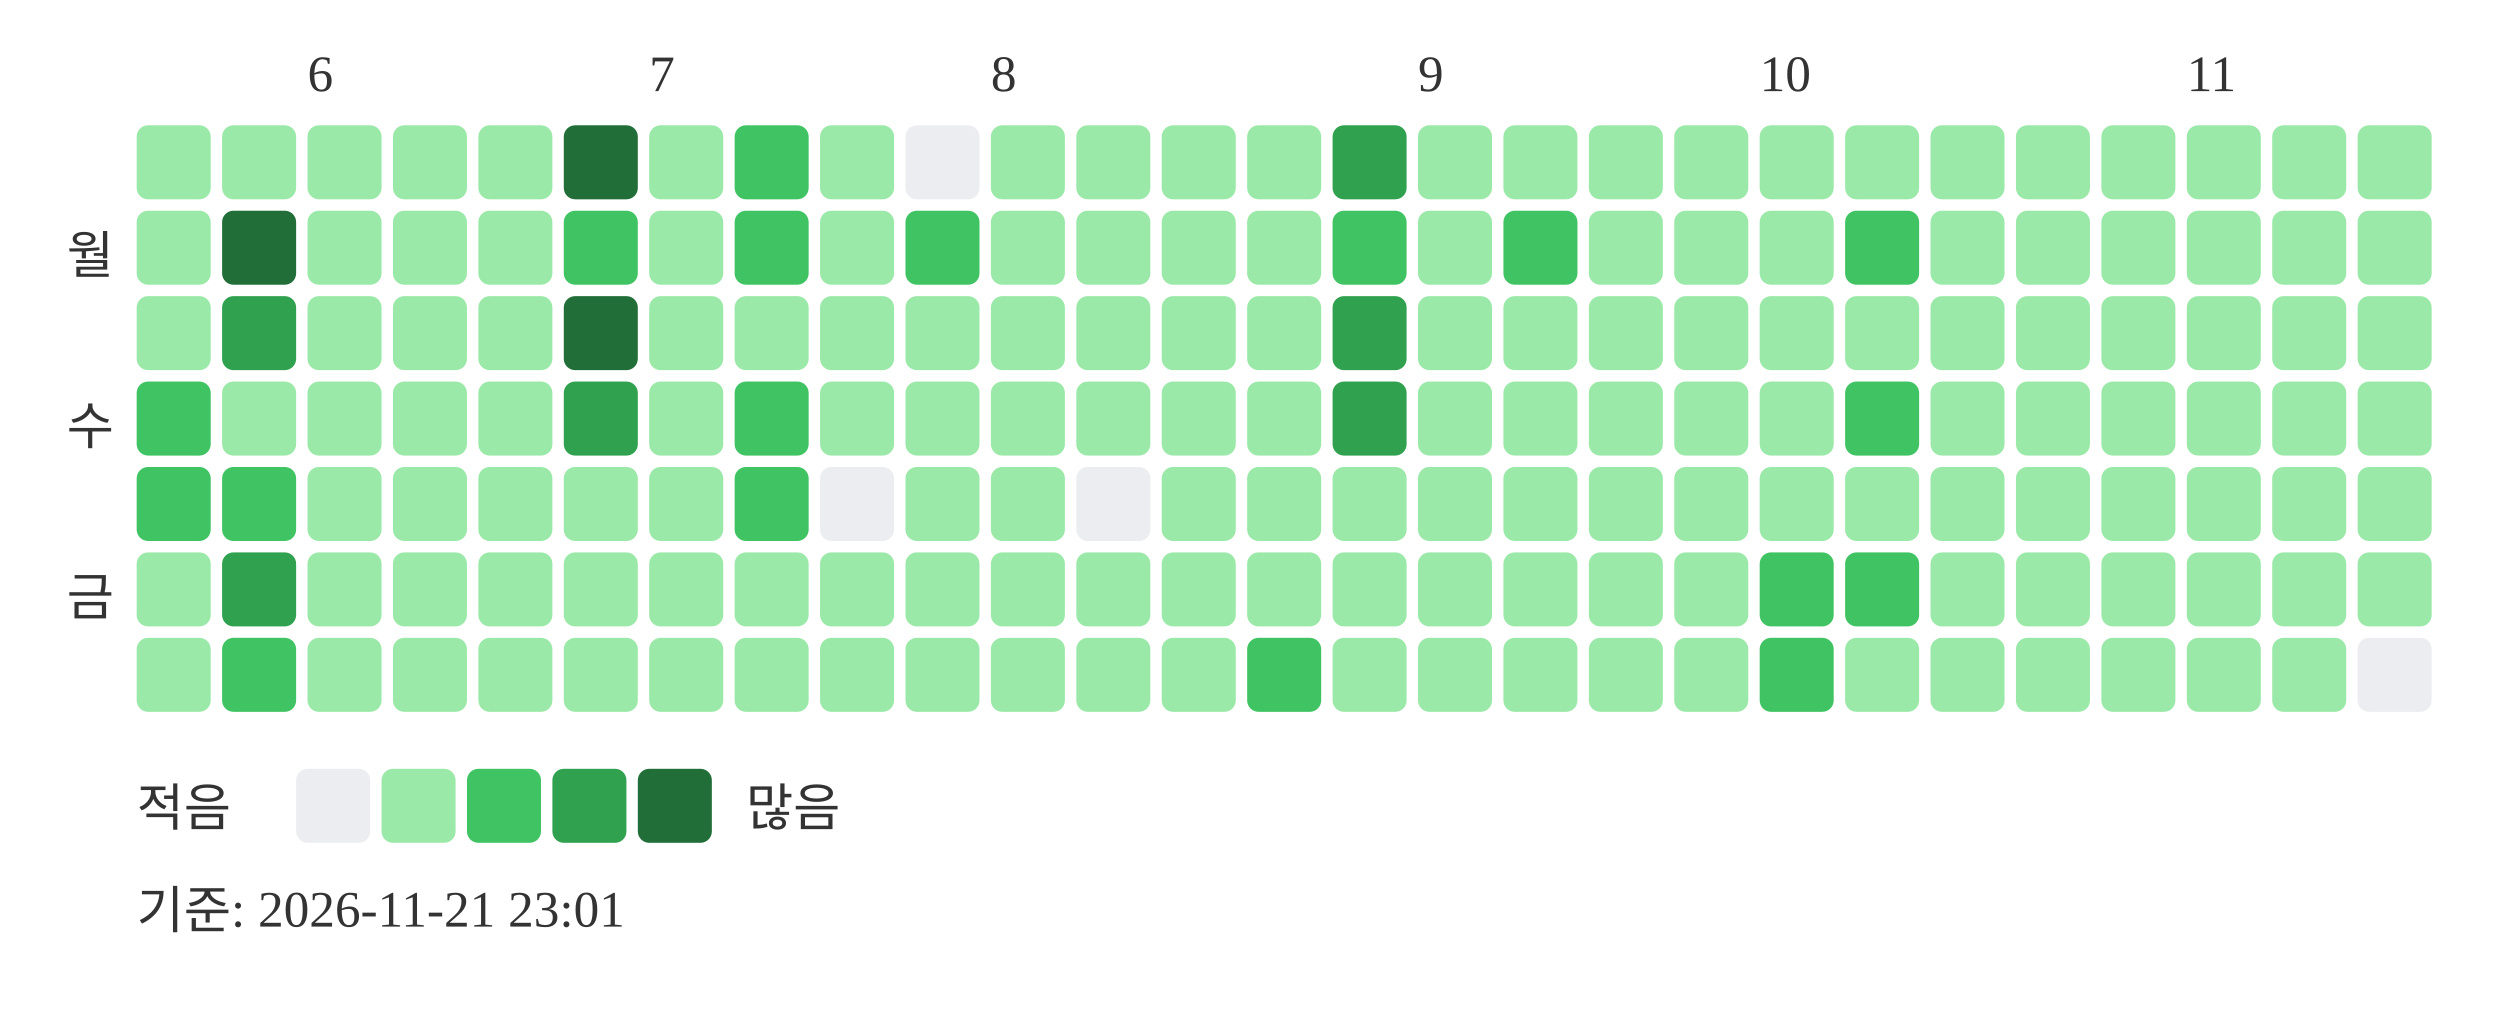
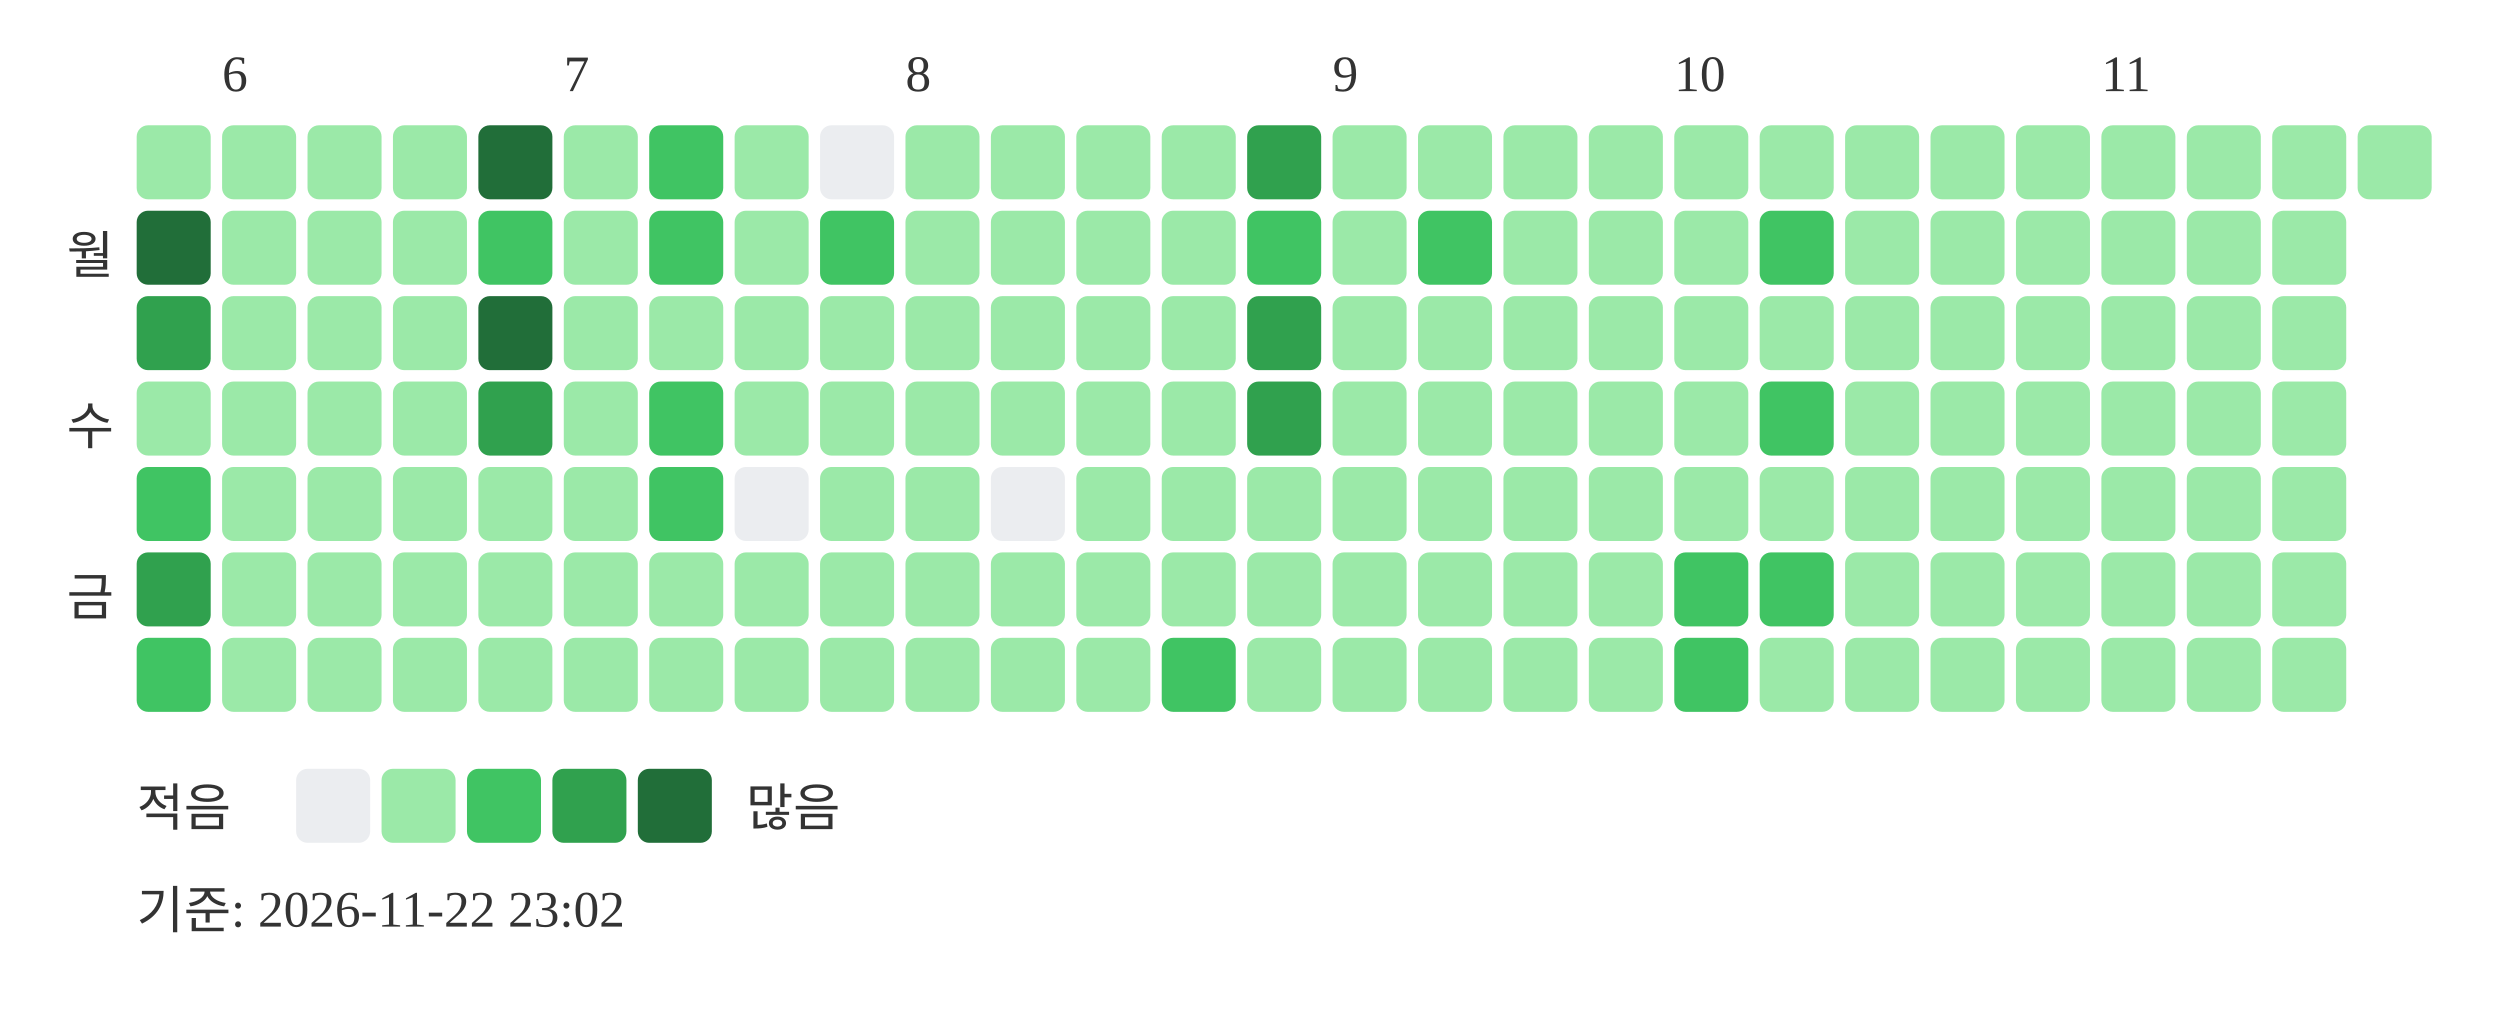
<svg xmlns="http://www.w3.org/2000/svg" width="439" height="181">
-   <text x="54" y="16" font-size="9" fill="#333333">6</text>
-   <text x="114" y="16" font-size="9" fill="#333333">7</text>
-   <text x="174" y="16" font-size="9" fill="#333333">8</text>
-   <text x="249" y="16" font-size="9" fill="#333333">9</text>
-   <text x="309" y="16" font-size="9" fill="#333333">10</text>
-   <text x="384" y="16" font-size="9" fill="#333333">11</text>
+   <text x="39" y="16" font-size="9" fill="#333333">6</text>
+   <text x="99" y="16" font-size="9" fill="#333333">7</text>
+   <text x="159" y="16" font-size="9" fill="#333333">8</text>
+   <text x="234" y="16" font-size="9" fill="#333333">9</text>
+   <text x="294" y="16" font-size="9" fill="#333333">10</text>
+   <text x="369" y="16" font-size="9" fill="#333333">11</text>
  <text x="20" y="48" text-anchor="end" font-size="9" fill="#333333">월</text>
  <text x="20" y="78" text-anchor="end" font-size="9" fill="#333333">수</text>
  <text x="20" y="108" text-anchor="end" font-size="9" fill="#333333">금</text>
  <rect x="24" y="22" width="13" height="13" rx="2" fill="#9be9a8" />
-   <rect x="24" y="37" width="13" height="13" rx="2" fill="#9be9a8" />
-   <rect x="24" y="52" width="13" height="13" rx="2" fill="#9be9a8" />
-   <rect x="24" y="67" width="13" height="13" rx="2" fill="#40c463" />
+   <rect x="24" y="37" width="13" height="13" rx="2" fill="#216e39" />
+   <rect x="24" y="52" width="13" height="13" rx="2" fill="#30a14e" />
+   <rect x="24" y="67" width="13" height="13" rx="2" fill="#9be9a8" />
  <rect x="24" y="82" width="13" height="13" rx="2" fill="#40c463" />
-   <rect x="24" y="97" width="13" height="13" rx="2" fill="#9be9a8" />
-   <rect x="24" y="112" width="13" height="13" rx="2" fill="#9be9a8" />
+   <rect x="24" y="97" width="13" height="13" rx="2" fill="#30a14e" />
+   <rect x="24" y="112" width="13" height="13" rx="2" fill="#40c463" />
  <rect x="39" y="22" width="13" height="13" rx="2" fill="#9be9a8" />
-   <rect x="39" y="37" width="13" height="13" rx="2" fill="#216e39" />
-   <rect x="39" y="52" width="13" height="13" rx="2" fill="#30a14e" />
+   <rect x="39" y="37" width="13" height="13" rx="2" fill="#9be9a8" />
+   <rect x="39" y="52" width="13" height="13" rx="2" fill="#9be9a8" />
  <rect x="39" y="67" width="13" height="13" rx="2" fill="#9be9a8" />
-   <rect x="39" y="82" width="13" height="13" rx="2" fill="#40c463" />
-   <rect x="39" y="97" width="13" height="13" rx="2" fill="#30a14e" />
-   <rect x="39" y="112" width="13" height="13" rx="2" fill="#40c463" />
+   <rect x="39" y="82" width="13" height="13" rx="2" fill="#9be9a8" />
+   <rect x="39" y="97" width="13" height="13" rx="2" fill="#9be9a8" />
+   <rect x="39" y="112" width="13" height="13" rx="2" fill="#9be9a8" />
  <rect x="54" y="22" width="13" height="13" rx="2" fill="#9be9a8" />
  <rect x="54" y="37" width="13" height="13" rx="2" fill="#9be9a8" />
  <rect x="54" y="52" width="13" height="13" rx="2" fill="#9be9a8" />
  <rect x="54" y="67" width="13" height="13" rx="2" fill="#9be9a8" />
  <rect x="54" y="82" width="13" height="13" rx="2" fill="#9be9a8" />
  <rect x="54" y="97" width="13" height="13" rx="2" fill="#9be9a8" />
  <rect x="54" y="112" width="13" height="13" rx="2" fill="#9be9a8" />
  <rect x="69" y="22" width="13" height="13" rx="2" fill="#9be9a8" />
  <rect x="69" y="37" width="13" height="13" rx="2" fill="#9be9a8" />
  <rect x="69" y="52" width="13" height="13" rx="2" fill="#9be9a8" />
  <rect x="69" y="67" width="13" height="13" rx="2" fill="#9be9a8" />
  <rect x="69" y="82" width="13" height="13" rx="2" fill="#9be9a8" />
  <rect x="69" y="97" width="13" height="13" rx="2" fill="#9be9a8" />
  <rect x="69" y="112" width="13" height="13" rx="2" fill="#9be9a8" />
-   <rect x="84" y="22" width="13" height="13" rx="2" fill="#9be9a8" />
-   <rect x="84" y="37" width="13" height="13" rx="2" fill="#9be9a8" />
-   <rect x="84" y="52" width="13" height="13" rx="2" fill="#9be9a8" />
-   <rect x="84" y="67" width="13" height="13" rx="2" fill="#9be9a8" />
+   <rect x="84" y="22" width="13" height="13" rx="2" fill="#216e39" />
+   <rect x="84" y="37" width="13" height="13" rx="2" fill="#40c463" />
+   <rect x="84" y="52" width="13" height="13" rx="2" fill="#216e39" />
+   <rect x="84" y="67" width="13" height="13" rx="2" fill="#30a14e" />
  <rect x="84" y="82" width="13" height="13" rx="2" fill="#9be9a8" />
  <rect x="84" y="97" width="13" height="13" rx="2" fill="#9be9a8" />
  <rect x="84" y="112" width="13" height="13" rx="2" fill="#9be9a8" />
-   <rect x="99" y="22" width="13" height="13" rx="2" fill="#216e39" />
-   <rect x="99" y="37" width="13" height="13" rx="2" fill="#40c463" />
-   <rect x="99" y="52" width="13" height="13" rx="2" fill="#216e39" />
-   <rect x="99" y="67" width="13" height="13" rx="2" fill="#30a14e" />
+   <rect x="99" y="22" width="13" height="13" rx="2" fill="#9be9a8" />
+   <rect x="99" y="37" width="13" height="13" rx="2" fill="#9be9a8" />
+   <rect x="99" y="52" width="13" height="13" rx="2" fill="#9be9a8" />
+   <rect x="99" y="67" width="13" height="13" rx="2" fill="#9be9a8" />
  <rect x="99" y="82" width="13" height="13" rx="2" fill="#9be9a8" />
  <rect x="99" y="97" width="13" height="13" rx="2" fill="#9be9a8" />
  <rect x="99" y="112" width="13" height="13" rx="2" fill="#9be9a8" />
-   <rect x="114" y="22" width="13" height="13" rx="2" fill="#9be9a8" />
-   <rect x="114" y="37" width="13" height="13" rx="2" fill="#9be9a8" />
+   <rect x="114" y="22" width="13" height="13" rx="2" fill="#40c463" />
+   <rect x="114" y="37" width="13" height="13" rx="2" fill="#40c463" />
  <rect x="114" y="52" width="13" height="13" rx="2" fill="#9be9a8" />
-   <rect x="114" y="67" width="13" height="13" rx="2" fill="#9be9a8" />
-   <rect x="114" y="82" width="13" height="13" rx="2" fill="#9be9a8" />
+   <rect x="114" y="67" width="13" height="13" rx="2" fill="#40c463" />
+   <rect x="114" y="82" width="13" height="13" rx="2" fill="#40c463" />
  <rect x="114" y="97" width="13" height="13" rx="2" fill="#9be9a8" />
  <rect x="114" y="112" width="13" height="13" rx="2" fill="#9be9a8" />
-   <rect x="129" y="22" width="13" height="13" rx="2" fill="#40c463" />
-   <rect x="129" y="37" width="13" height="13" rx="2" fill="#40c463" />
+   <rect x="129" y="22" width="13" height="13" rx="2" fill="#9be9a8" />
+   <rect x="129" y="37" width="13" height="13" rx="2" fill="#9be9a8" />
  <rect x="129" y="52" width="13" height="13" rx="2" fill="#9be9a8" />
-   <rect x="129" y="67" width="13" height="13" rx="2" fill="#40c463" />
-   <rect x="129" y="82" width="13" height="13" rx="2" fill="#40c463" />
+   <rect x="129" y="67" width="13" height="13" rx="2" fill="#9be9a8" />
+   <rect x="129" y="82" width="13" height="13" rx="2" fill="#ebedf0" />
  <rect x="129" y="97" width="13" height="13" rx="2" fill="#9be9a8" />
  <rect x="129" y="112" width="13" height="13" rx="2" fill="#9be9a8" />
-   <rect x="144" y="22" width="13" height="13" rx="2" fill="#9be9a8" />
-   <rect x="144" y="37" width="13" height="13" rx="2" fill="#9be9a8" />
+   <rect x="144" y="22" width="13" height="13" rx="2" fill="#ebedf0" />
+   <rect x="144" y="37" width="13" height="13" rx="2" fill="#40c463" />
  <rect x="144" y="52" width="13" height="13" rx="2" fill="#9be9a8" />
  <rect x="144" y="67" width="13" height="13" rx="2" fill="#9be9a8" />
-   <rect x="144" y="82" width="13" height="13" rx="2" fill="#ebedf0" />
+   <rect x="144" y="82" width="13" height="13" rx="2" fill="#9be9a8" />
  <rect x="144" y="97" width="13" height="13" rx="2" fill="#9be9a8" />
  <rect x="144" y="112" width="13" height="13" rx="2" fill="#9be9a8" />
-   <rect x="159" y="22" width="13" height="13" rx="2" fill="#ebedf0" />
-   <rect x="159" y="37" width="13" height="13" rx="2" fill="#40c463" />
+   <rect x="159" y="22" width="13" height="13" rx="2" fill="#9be9a8" />
+   <rect x="159" y="37" width="13" height="13" rx="2" fill="#9be9a8" />
  <rect x="159" y="52" width="13" height="13" rx="2" fill="#9be9a8" />
  <rect x="159" y="67" width="13" height="13" rx="2" fill="#9be9a8" />
  <rect x="159" y="82" width="13" height="13" rx="2" fill="#9be9a8" />
  <rect x="159" y="97" width="13" height="13" rx="2" fill="#9be9a8" />
  <rect x="159" y="112" width="13" height="13" rx="2" fill="#9be9a8" />
  <rect x="174" y="22" width="13" height="13" rx="2" fill="#9be9a8" />
  <rect x="174" y="37" width="13" height="13" rx="2" fill="#9be9a8" />
  <rect x="174" y="52" width="13" height="13" rx="2" fill="#9be9a8" />
  <rect x="174" y="67" width="13" height="13" rx="2" fill="#9be9a8" />
-   <rect x="174" y="82" width="13" height="13" rx="2" fill="#9be9a8" />
+   <rect x="174" y="82" width="13" height="13" rx="2" fill="#ebedf0" />
  <rect x="174" y="97" width="13" height="13" rx="2" fill="#9be9a8" />
  <rect x="174" y="112" width="13" height="13" rx="2" fill="#9be9a8" />
  <rect x="189" y="22" width="13" height="13" rx="2" fill="#9be9a8" />
  <rect x="189" y="37" width="13" height="13" rx="2" fill="#9be9a8" />
  <rect x="189" y="52" width="13" height="13" rx="2" fill="#9be9a8" />
  <rect x="189" y="67" width="13" height="13" rx="2" fill="#9be9a8" />
-   <rect x="189" y="82" width="13" height="13" rx="2" fill="#ebedf0" />
+   <rect x="189" y="82" width="13" height="13" rx="2" fill="#9be9a8" />
  <rect x="189" y="97" width="13" height="13" rx="2" fill="#9be9a8" />
  <rect x="189" y="112" width="13" height="13" rx="2" fill="#9be9a8" />
  <rect x="204" y="22" width="13" height="13" rx="2" fill="#9be9a8" />
  <rect x="204" y="37" width="13" height="13" rx="2" fill="#9be9a8" />
  <rect x="204" y="52" width="13" height="13" rx="2" fill="#9be9a8" />
  <rect x="204" y="67" width="13" height="13" rx="2" fill="#9be9a8" />
  <rect x="204" y="82" width="13" height="13" rx="2" fill="#9be9a8" />
  <rect x="204" y="97" width="13" height="13" rx="2" fill="#9be9a8" />
-   <rect x="204" y="112" width="13" height="13" rx="2" fill="#9be9a8" />
-   <rect x="219" y="22" width="13" height="13" rx="2" fill="#9be9a8" />
-   <rect x="219" y="37" width="13" height="13" rx="2" fill="#9be9a8" />
-   <rect x="219" y="52" width="13" height="13" rx="2" fill="#9be9a8" />
-   <rect x="219" y="67" width="13" height="13" rx="2" fill="#9be9a8" />
+   <rect x="204" y="112" width="13" height="13" rx="2" fill="#40c463" />
+   <rect x="219" y="22" width="13" height="13" rx="2" fill="#30a14e" />
+   <rect x="219" y="37" width="13" height="13" rx="2" fill="#40c463" />
+   <rect x="219" y="52" width="13" height="13" rx="2" fill="#30a14e" />
+   <rect x="219" y="67" width="13" height="13" rx="2" fill="#30a14e" />
  <rect x="219" y="82" width="13" height="13" rx="2" fill="#9be9a8" />
  <rect x="219" y="97" width="13" height="13" rx="2" fill="#9be9a8" />
-   <rect x="219" y="112" width="13" height="13" rx="2" fill="#40c463" />
-   <rect x="234" y="22" width="13" height="13" rx="2" fill="#30a14e" />
-   <rect x="234" y="37" width="13" height="13" rx="2" fill="#40c463" />
-   <rect x="234" y="52" width="13" height="13" rx="2" fill="#30a14e" />
-   <rect x="234" y="67" width="13" height="13" rx="2" fill="#30a14e" />
+   <rect x="219" y="112" width="13" height="13" rx="2" fill="#9be9a8" />
+   <rect x="234" y="22" width="13" height="13" rx="2" fill="#9be9a8" />
+   <rect x="234" y="37" width="13" height="13" rx="2" fill="#9be9a8" />
+   <rect x="234" y="52" width="13" height="13" rx="2" fill="#9be9a8" />
+   <rect x="234" y="67" width="13" height="13" rx="2" fill="#9be9a8" />
  <rect x="234" y="82" width="13" height="13" rx="2" fill="#9be9a8" />
  <rect x="234" y="97" width="13" height="13" rx="2" fill="#9be9a8" />
  <rect x="234" y="112" width="13" height="13" rx="2" fill="#9be9a8" />
  <rect x="249" y="22" width="13" height="13" rx="2" fill="#9be9a8" />
-   <rect x="249" y="37" width="13" height="13" rx="2" fill="#9be9a8" />
+   <rect x="249" y="37" width="13" height="13" rx="2" fill="#40c463" />
  <rect x="249" y="52" width="13" height="13" rx="2" fill="#9be9a8" />
  <rect x="249" y="67" width="13" height="13" rx="2" fill="#9be9a8" />
  <rect x="249" y="82" width="13" height="13" rx="2" fill="#9be9a8" />
  <rect x="249" y="97" width="13" height="13" rx="2" fill="#9be9a8" />
  <rect x="249" y="112" width="13" height="13" rx="2" fill="#9be9a8" />
  <rect x="264" y="22" width="13" height="13" rx="2" fill="#9be9a8" />
-   <rect x="264" y="37" width="13" height="13" rx="2" fill="#40c463" />
+   <rect x="264" y="37" width="13" height="13" rx="2" fill="#9be9a8" />
  <rect x="264" y="52" width="13" height="13" rx="2" fill="#9be9a8" />
  <rect x="264" y="67" width="13" height="13" rx="2" fill="#9be9a8" />
  <rect x="264" y="82" width="13" height="13" rx="2" fill="#9be9a8" />
  <rect x="264" y="97" width="13" height="13" rx="2" fill="#9be9a8" />
  <rect x="264" y="112" width="13" height="13" rx="2" fill="#9be9a8" />
  <rect x="279" y="22" width="13" height="13" rx="2" fill="#9be9a8" />
  <rect x="279" y="37" width="13" height="13" rx="2" fill="#9be9a8" />
  <rect x="279" y="52" width="13" height="13" rx="2" fill="#9be9a8" />
  <rect x="279" y="67" width="13" height="13" rx="2" fill="#9be9a8" />
  <rect x="279" y="82" width="13" height="13" rx="2" fill="#9be9a8" />
  <rect x="279" y="97" width="13" height="13" rx="2" fill="#9be9a8" />
  <rect x="279" y="112" width="13" height="13" rx="2" fill="#9be9a8" />
  <rect x="294" y="22" width="13" height="13" rx="2" fill="#9be9a8" />
  <rect x="294" y="37" width="13" height="13" rx="2" fill="#9be9a8" />
  <rect x="294" y="52" width="13" height="13" rx="2" fill="#9be9a8" />
  <rect x="294" y="67" width="13" height="13" rx="2" fill="#9be9a8" />
  <rect x="294" y="82" width="13" height="13" rx="2" fill="#9be9a8" />
-   <rect x="294" y="97" width="13" height="13" rx="2" fill="#9be9a8" />
-   <rect x="294" y="112" width="13" height="13" rx="2" fill="#9be9a8" />
+   <rect x="294" y="97" width="13" height="13" rx="2" fill="#40c463" />
+   <rect x="294" y="112" width="13" height="13" rx="2" fill="#40c463" />
  <rect x="309" y="22" width="13" height="13" rx="2" fill="#9be9a8" />
-   <rect x="309" y="37" width="13" height="13" rx="2" fill="#9be9a8" />
+   <rect x="309" y="37" width="13" height="13" rx="2" fill="#40c463" />
  <rect x="309" y="52" width="13" height="13" rx="2" fill="#9be9a8" />
-   <rect x="309" y="67" width="13" height="13" rx="2" fill="#9be9a8" />
+   <rect x="309" y="67" width="13" height="13" rx="2" fill="#40c463" />
  <rect x="309" y="82" width="13" height="13" rx="2" fill="#9be9a8" />
  <rect x="309" y="97" width="13" height="13" rx="2" fill="#40c463" />
-   <rect x="309" y="112" width="13" height="13" rx="2" fill="#40c463" />
+   <rect x="309" y="112" width="13" height="13" rx="2" fill="#9be9a8" />
  <rect x="324" y="22" width="13" height="13" rx="2" fill="#9be9a8" />
-   <rect x="324" y="37" width="13" height="13" rx="2" fill="#40c463" />
+   <rect x="324" y="37" width="13" height="13" rx="2" fill="#9be9a8" />
  <rect x="324" y="52" width="13" height="13" rx="2" fill="#9be9a8" />
-   <rect x="324" y="67" width="13" height="13" rx="2" fill="#40c463" />
+   <rect x="324" y="67" width="13" height="13" rx="2" fill="#9be9a8" />
  <rect x="324" y="82" width="13" height="13" rx="2" fill="#9be9a8" />
-   <rect x="324" y="97" width="13" height="13" rx="2" fill="#40c463" />
+   <rect x="324" y="97" width="13" height="13" rx="2" fill="#9be9a8" />
  <rect x="324" y="112" width="13" height="13" rx="2" fill="#9be9a8" />
  <rect x="339" y="22" width="13" height="13" rx="2" fill="#9be9a8" />
  <rect x="339" y="37" width="13" height="13" rx="2" fill="#9be9a8" />
  <rect x="339" y="52" width="13" height="13" rx="2" fill="#9be9a8" />
  <rect x="339" y="67" width="13" height="13" rx="2" fill="#9be9a8" />
  <rect x="339" y="82" width="13" height="13" rx="2" fill="#9be9a8" />
  <rect x="339" y="97" width="13" height="13" rx="2" fill="#9be9a8" />
  <rect x="339" y="112" width="13" height="13" rx="2" fill="#9be9a8" />
  <rect x="354" y="22" width="13" height="13" rx="2" fill="#9be9a8" />
  <rect x="354" y="37" width="13" height="13" rx="2" fill="#9be9a8" />
  <rect x="354" y="52" width="13" height="13" rx="2" fill="#9be9a8" />
  <rect x="354" y="67" width="13" height="13" rx="2" fill="#9be9a8" />
  <rect x="354" y="82" width="13" height="13" rx="2" fill="#9be9a8" />
  <rect x="354" y="97" width="13" height="13" rx="2" fill="#9be9a8" />
  <rect x="354" y="112" width="13" height="13" rx="2" fill="#9be9a8" />
  <rect x="369" y="22" width="13" height="13" rx="2" fill="#9be9a8" />
  <rect x="369" y="37" width="13" height="13" rx="2" fill="#9be9a8" />
  <rect x="369" y="52" width="13" height="13" rx="2" fill="#9be9a8" />
  <rect x="369" y="67" width="13" height="13" rx="2" fill="#9be9a8" />
  <rect x="369" y="82" width="13" height="13" rx="2" fill="#9be9a8" />
  <rect x="369" y="97" width="13" height="13" rx="2" fill="#9be9a8" />
  <rect x="369" y="112" width="13" height="13" rx="2" fill="#9be9a8" />
  <rect x="384" y="22" width="13" height="13" rx="2" fill="#9be9a8" />
  <rect x="384" y="37" width="13" height="13" rx="2" fill="#9be9a8" />
  <rect x="384" y="52" width="13" height="13" rx="2" fill="#9be9a8" />
  <rect x="384" y="67" width="13" height="13" rx="2" fill="#9be9a8" />
  <rect x="384" y="82" width="13" height="13" rx="2" fill="#9be9a8" />
  <rect x="384" y="97" width="13" height="13" rx="2" fill="#9be9a8" />
  <rect x="384" y="112" width="13" height="13" rx="2" fill="#9be9a8" />
  <rect x="399" y="22" width="13" height="13" rx="2" fill="#9be9a8" />
  <rect x="399" y="37" width="13" height="13" rx="2" fill="#9be9a8" />
  <rect x="399" y="52" width="13" height="13" rx="2" fill="#9be9a8" />
  <rect x="399" y="67" width="13" height="13" rx="2" fill="#9be9a8" />
  <rect x="399" y="82" width="13" height="13" rx="2" fill="#9be9a8" />
  <rect x="399" y="97" width="13" height="13" rx="2" fill="#9be9a8" />
  <rect x="399" y="112" width="13" height="13" rx="2" fill="#9be9a8" />
  <rect x="414" y="22" width="13" height="13" rx="2" fill="#9be9a8" />
-   <rect x="414" y="37" width="13" height="13" rx="2" fill="#9be9a8" />
-   <rect x="414" y="52" width="13" height="13" rx="2" fill="#9be9a8" />
-   <rect x="414" y="67" width="13" height="13" rx="2" fill="#9be9a8" />
-   <rect x="414" y="82" width="13" height="13" rx="2" fill="#9be9a8" />
-   <rect x="414" y="97" width="13" height="13" rx="2" fill="#9be9a8" />
-   <rect x="414" y="112" width="13" height="13" rx="2" fill="#ebedf0" />
  <text x="24" y="145" font-size="9" fill="#333333">적음</text>
  <rect x="52" y="135" width="13" height="13" rx="2" fill="#ebedf0" />
  <rect x="67" y="135" width="13" height="13" rx="2" fill="#9be9a8" />
  <rect x="82" y="135" width="13" height="13" rx="2" fill="#40c463" />
  <rect x="97" y="135" width="13" height="13" rx="2" fill="#30a14e" />
  <rect x="112" y="135" width="13" height="13" rx="2" fill="#216e39" />
  <text x="131" y="145" font-size="9" fill="#333333">많음</text>
-   <text x="24" y="163" font-size="9" fill="#333333">기준: 2026-11-21 23:01</text>
+   <text x="24" y="163" font-size="9" fill="#333333">기준: 2026-11-22 23:02</text>
</svg>
